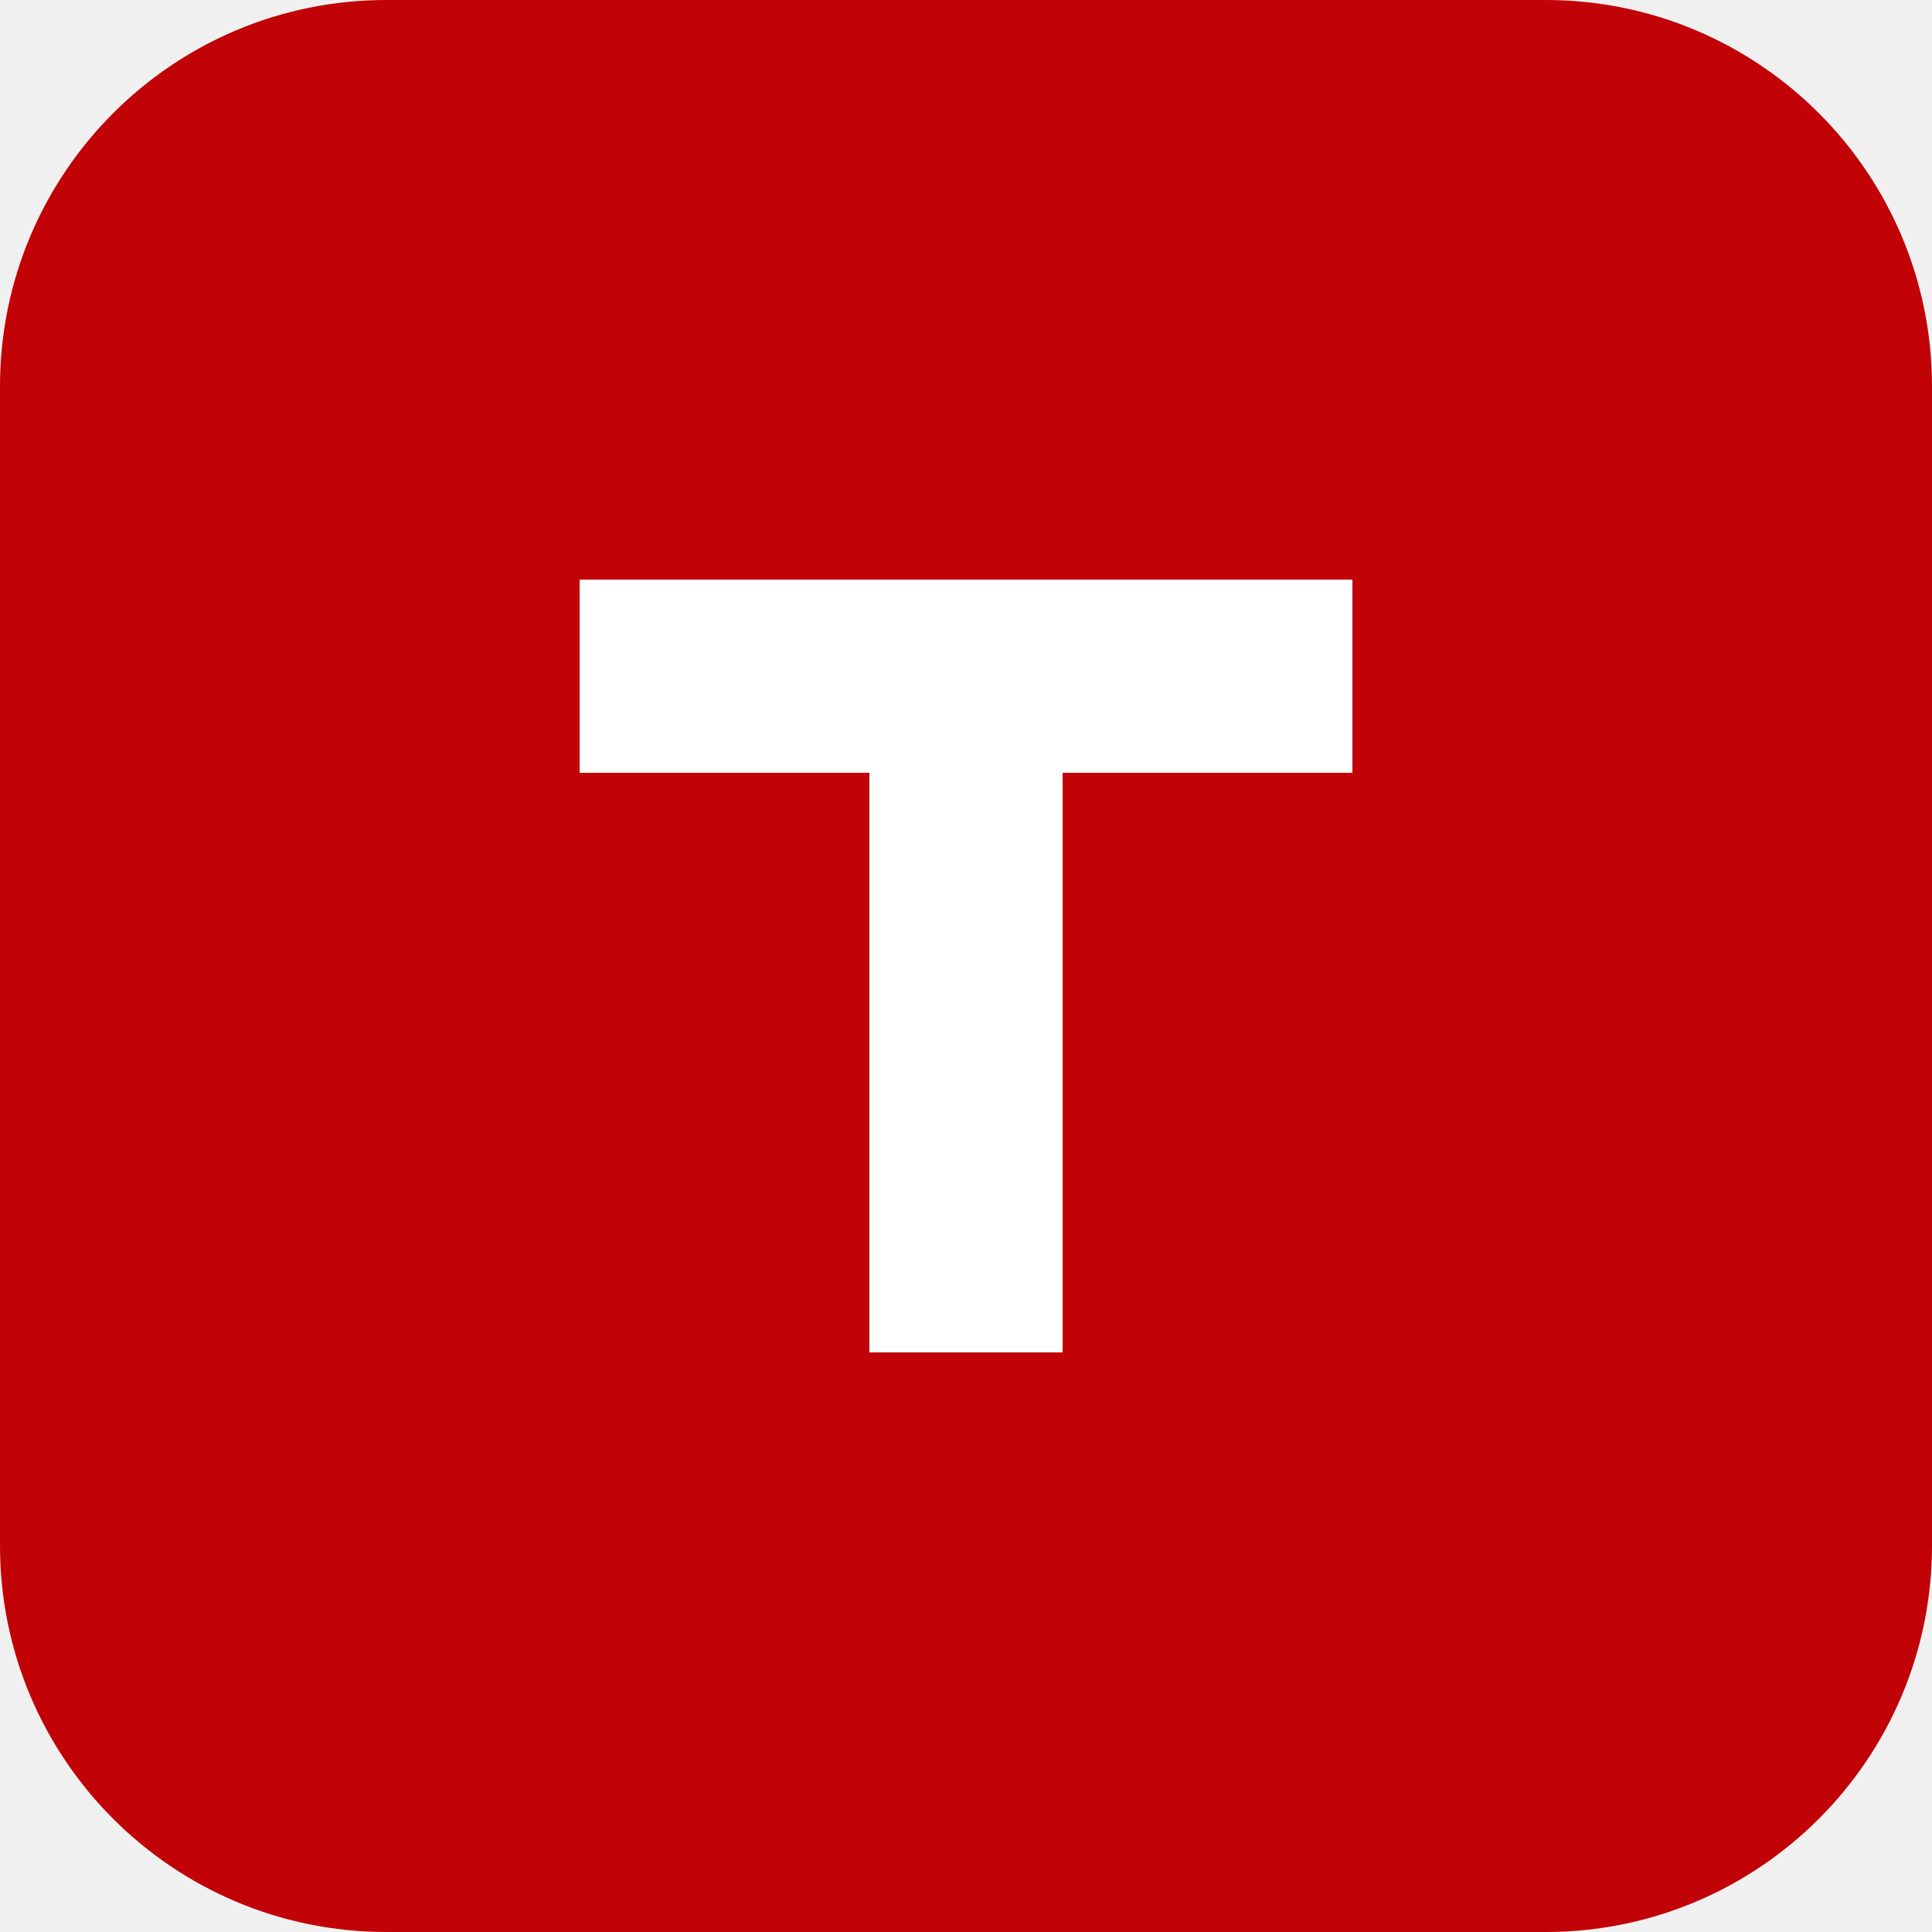
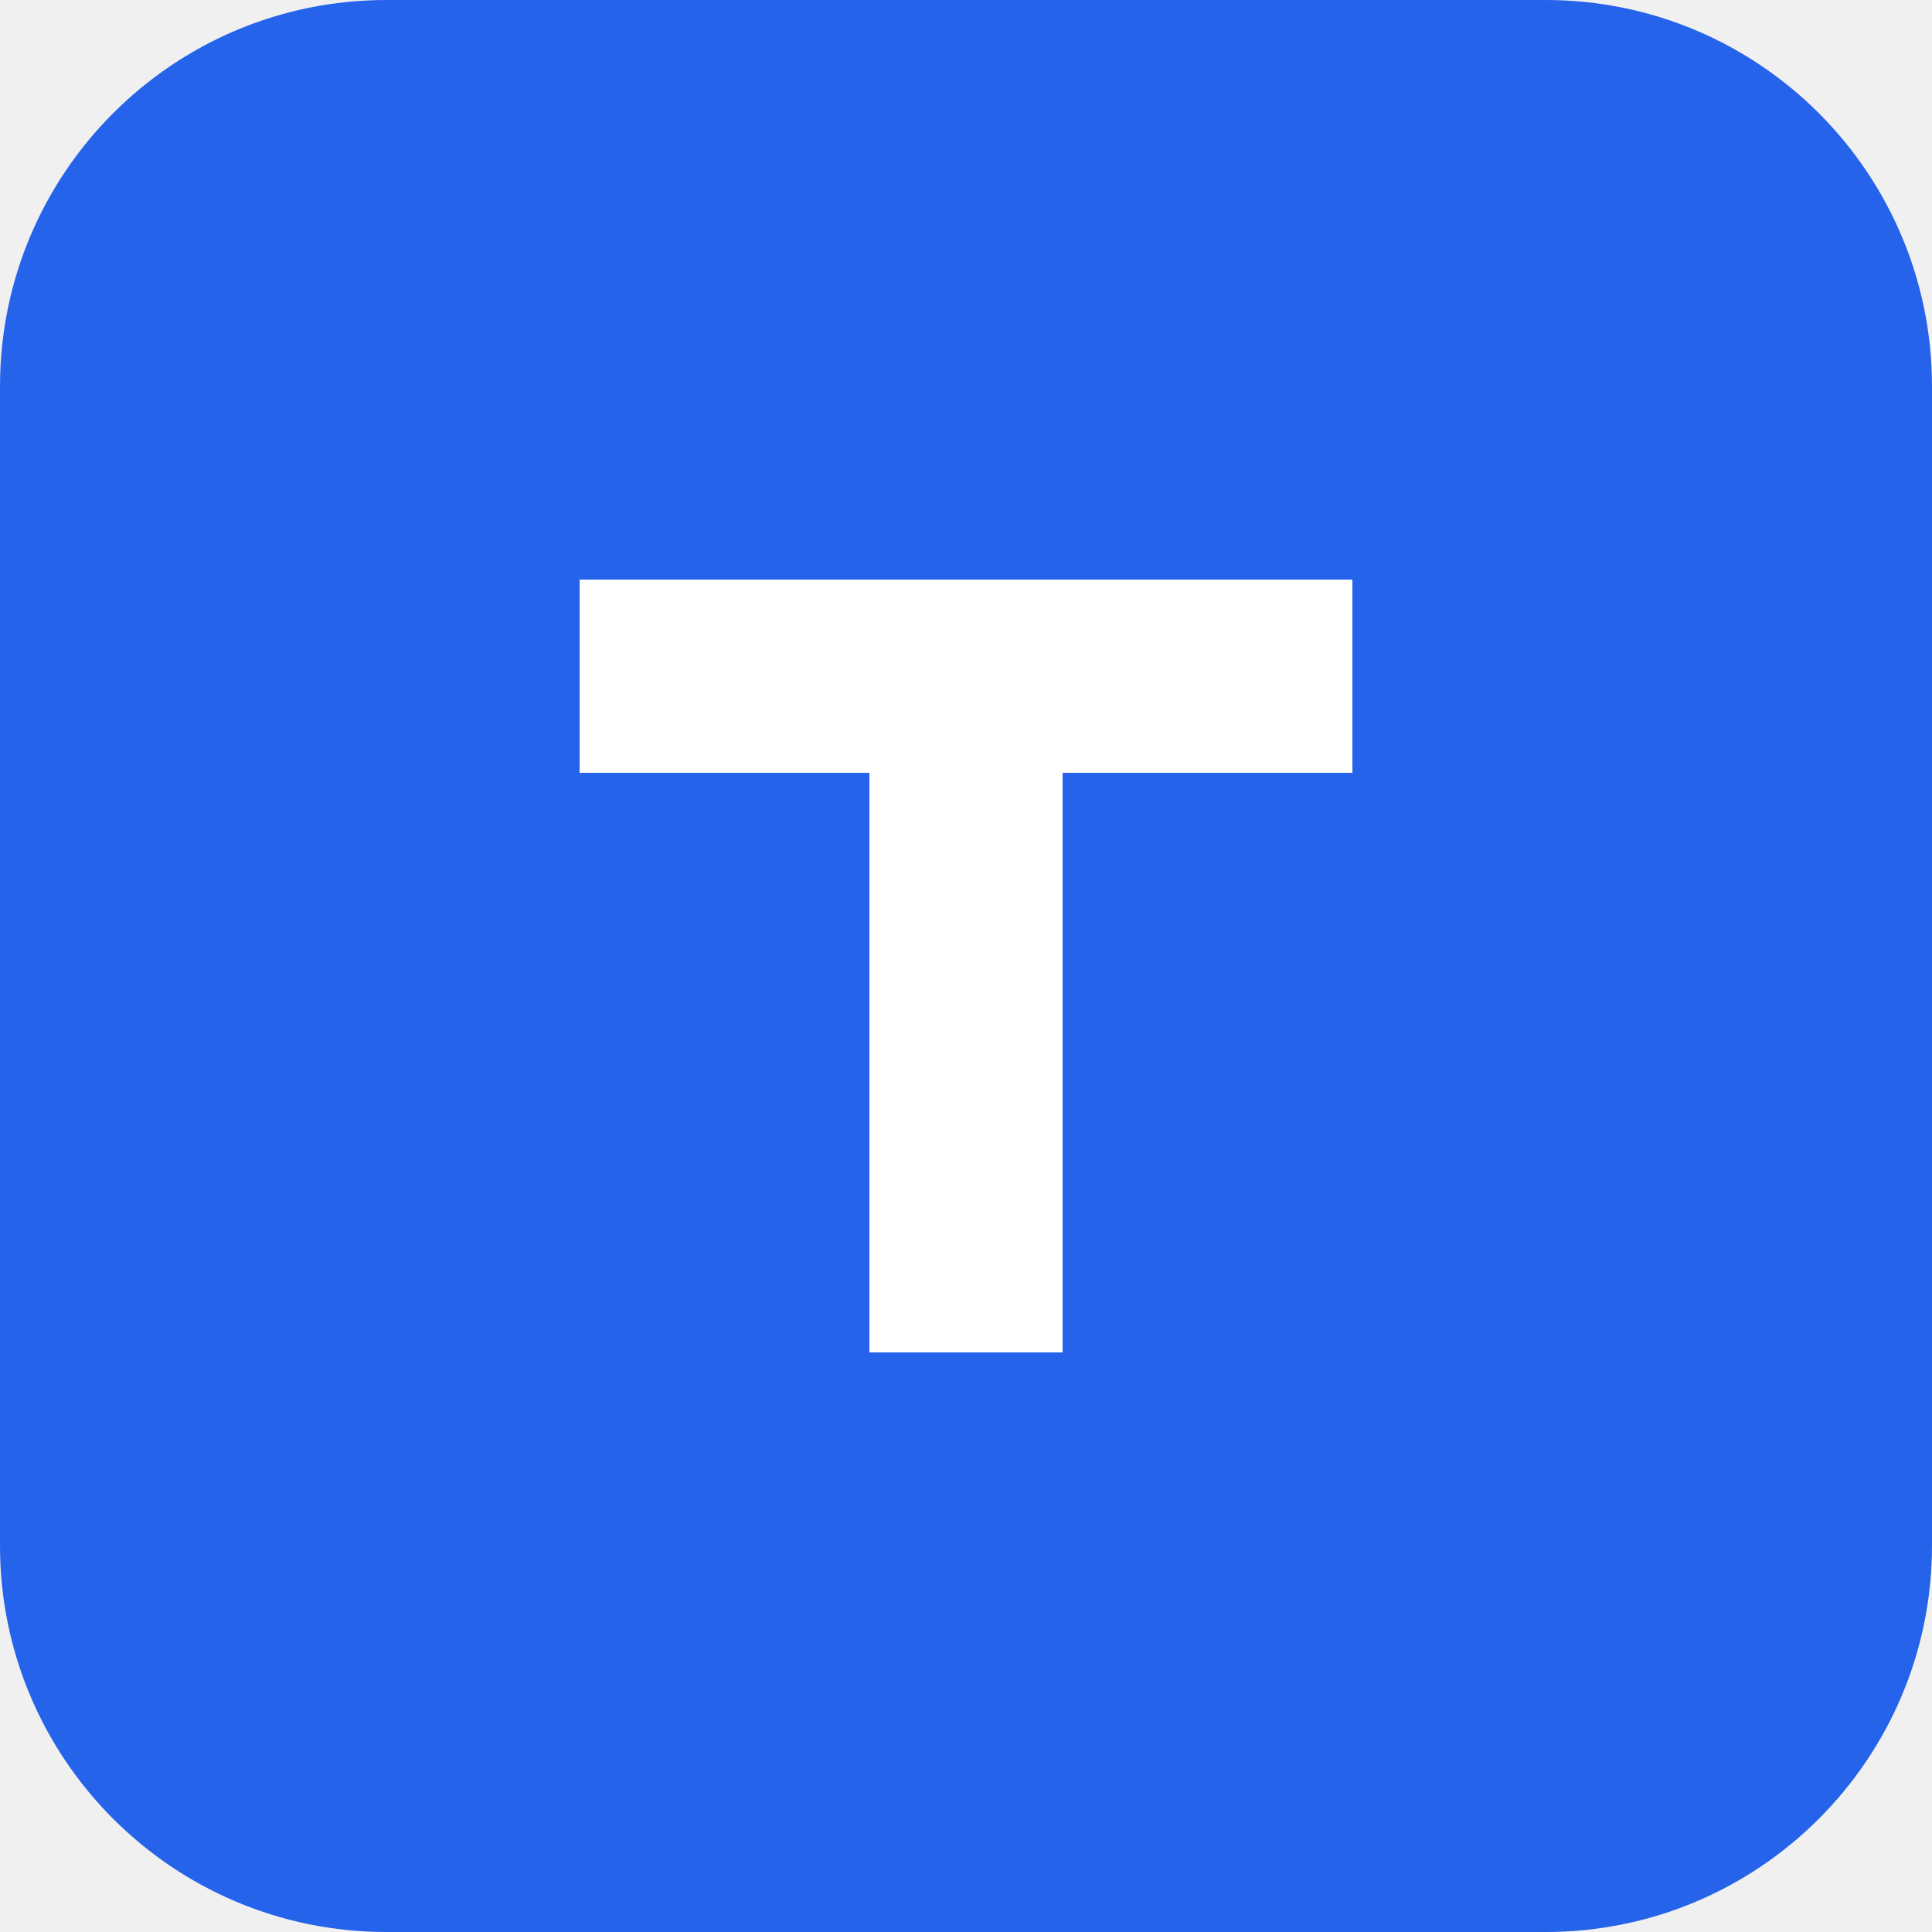
<svg xmlns="http://www.w3.org/2000/svg" width="40" height="40" viewBox="0 0 40 40" fill="none">
-   <rect width="40" height="40" rx="8" fill="#C10206" />
+   <rect width="40" height="40" rx="8" fill="#2563EB" />
  <path d="M12 12H28V16H22V28H18V16H12V12Z" fill="white" />
</svg>
